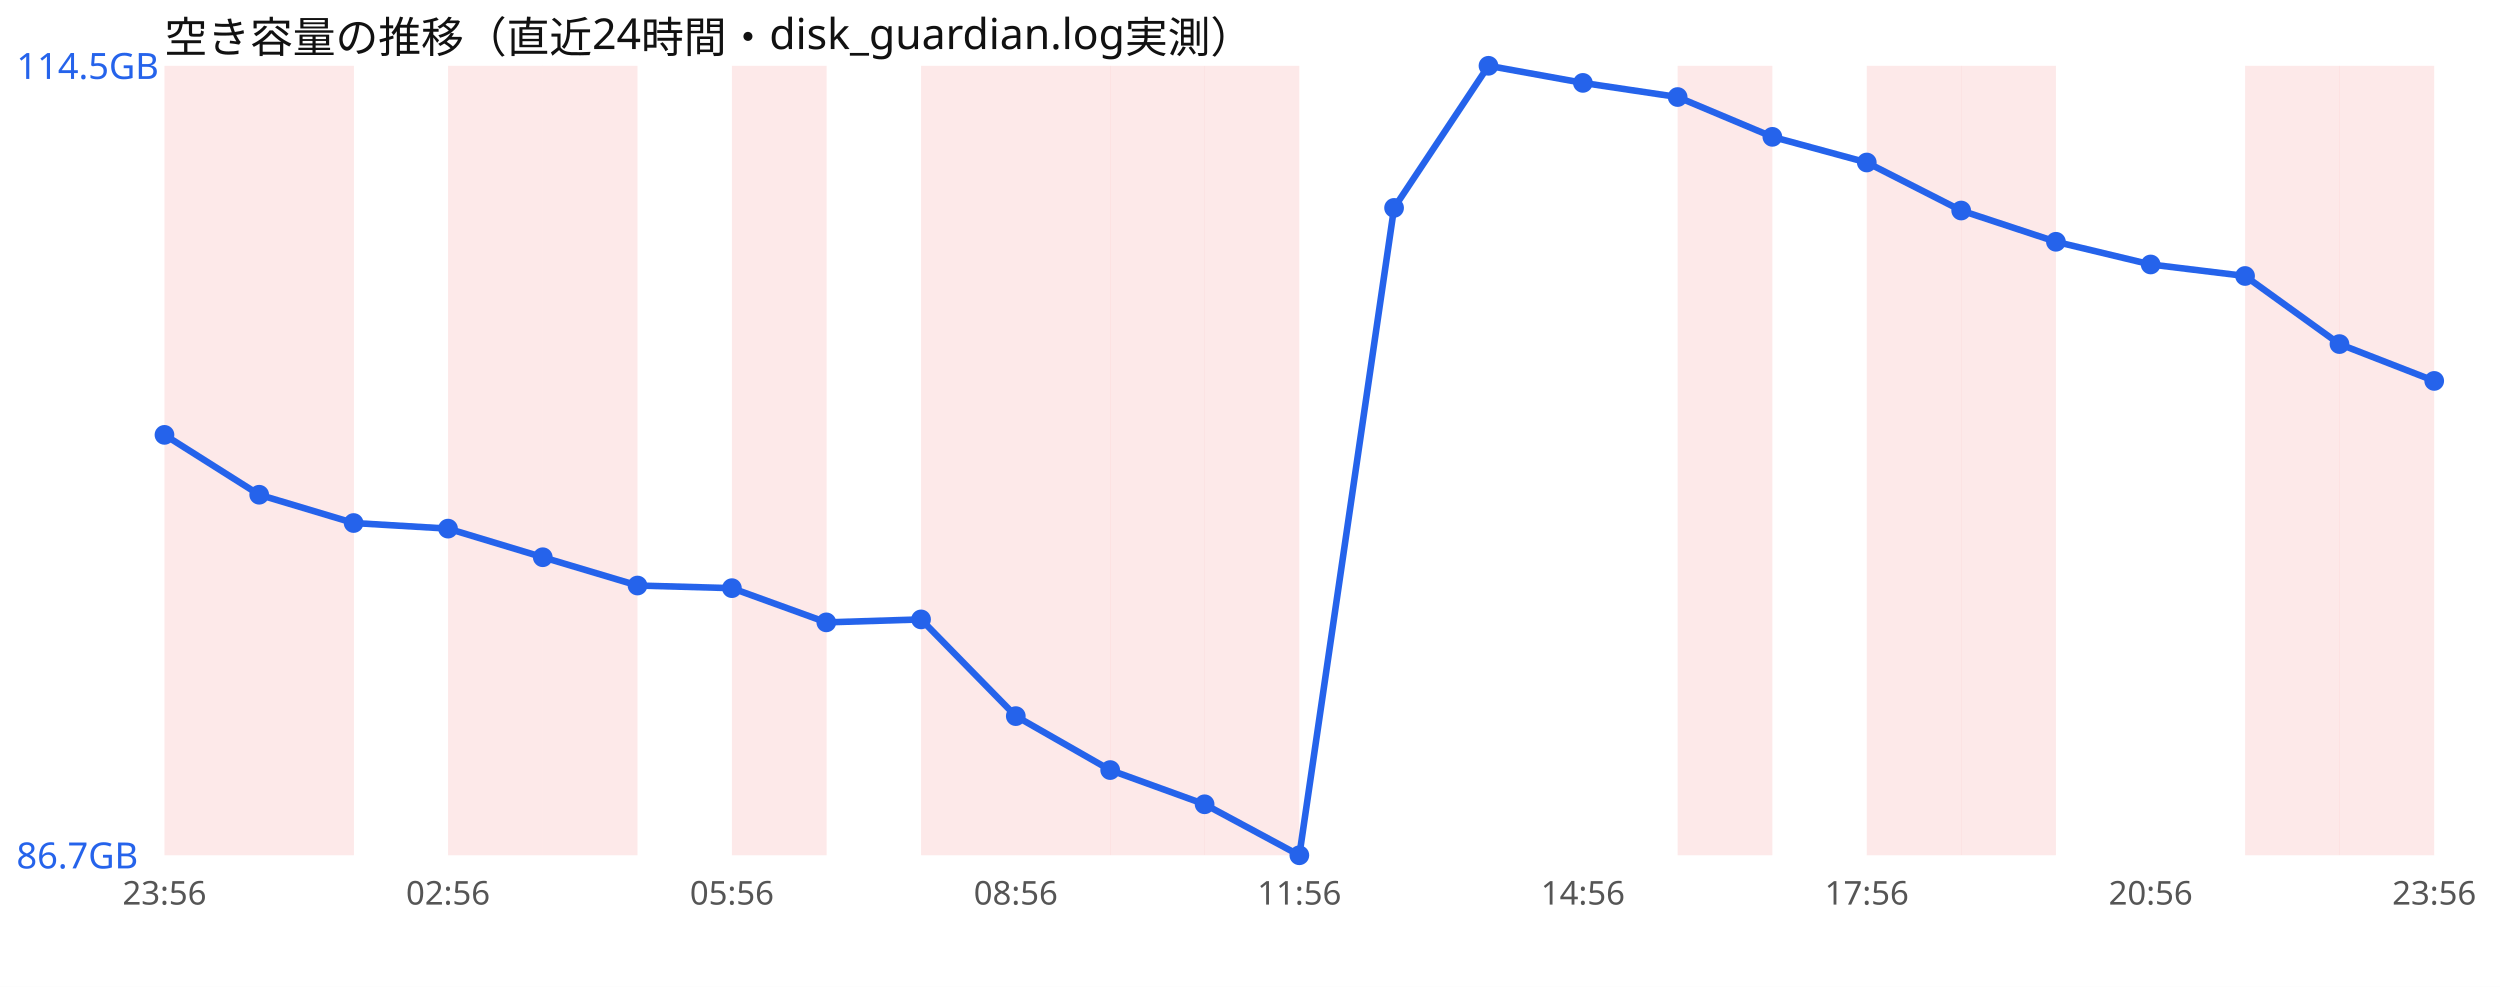
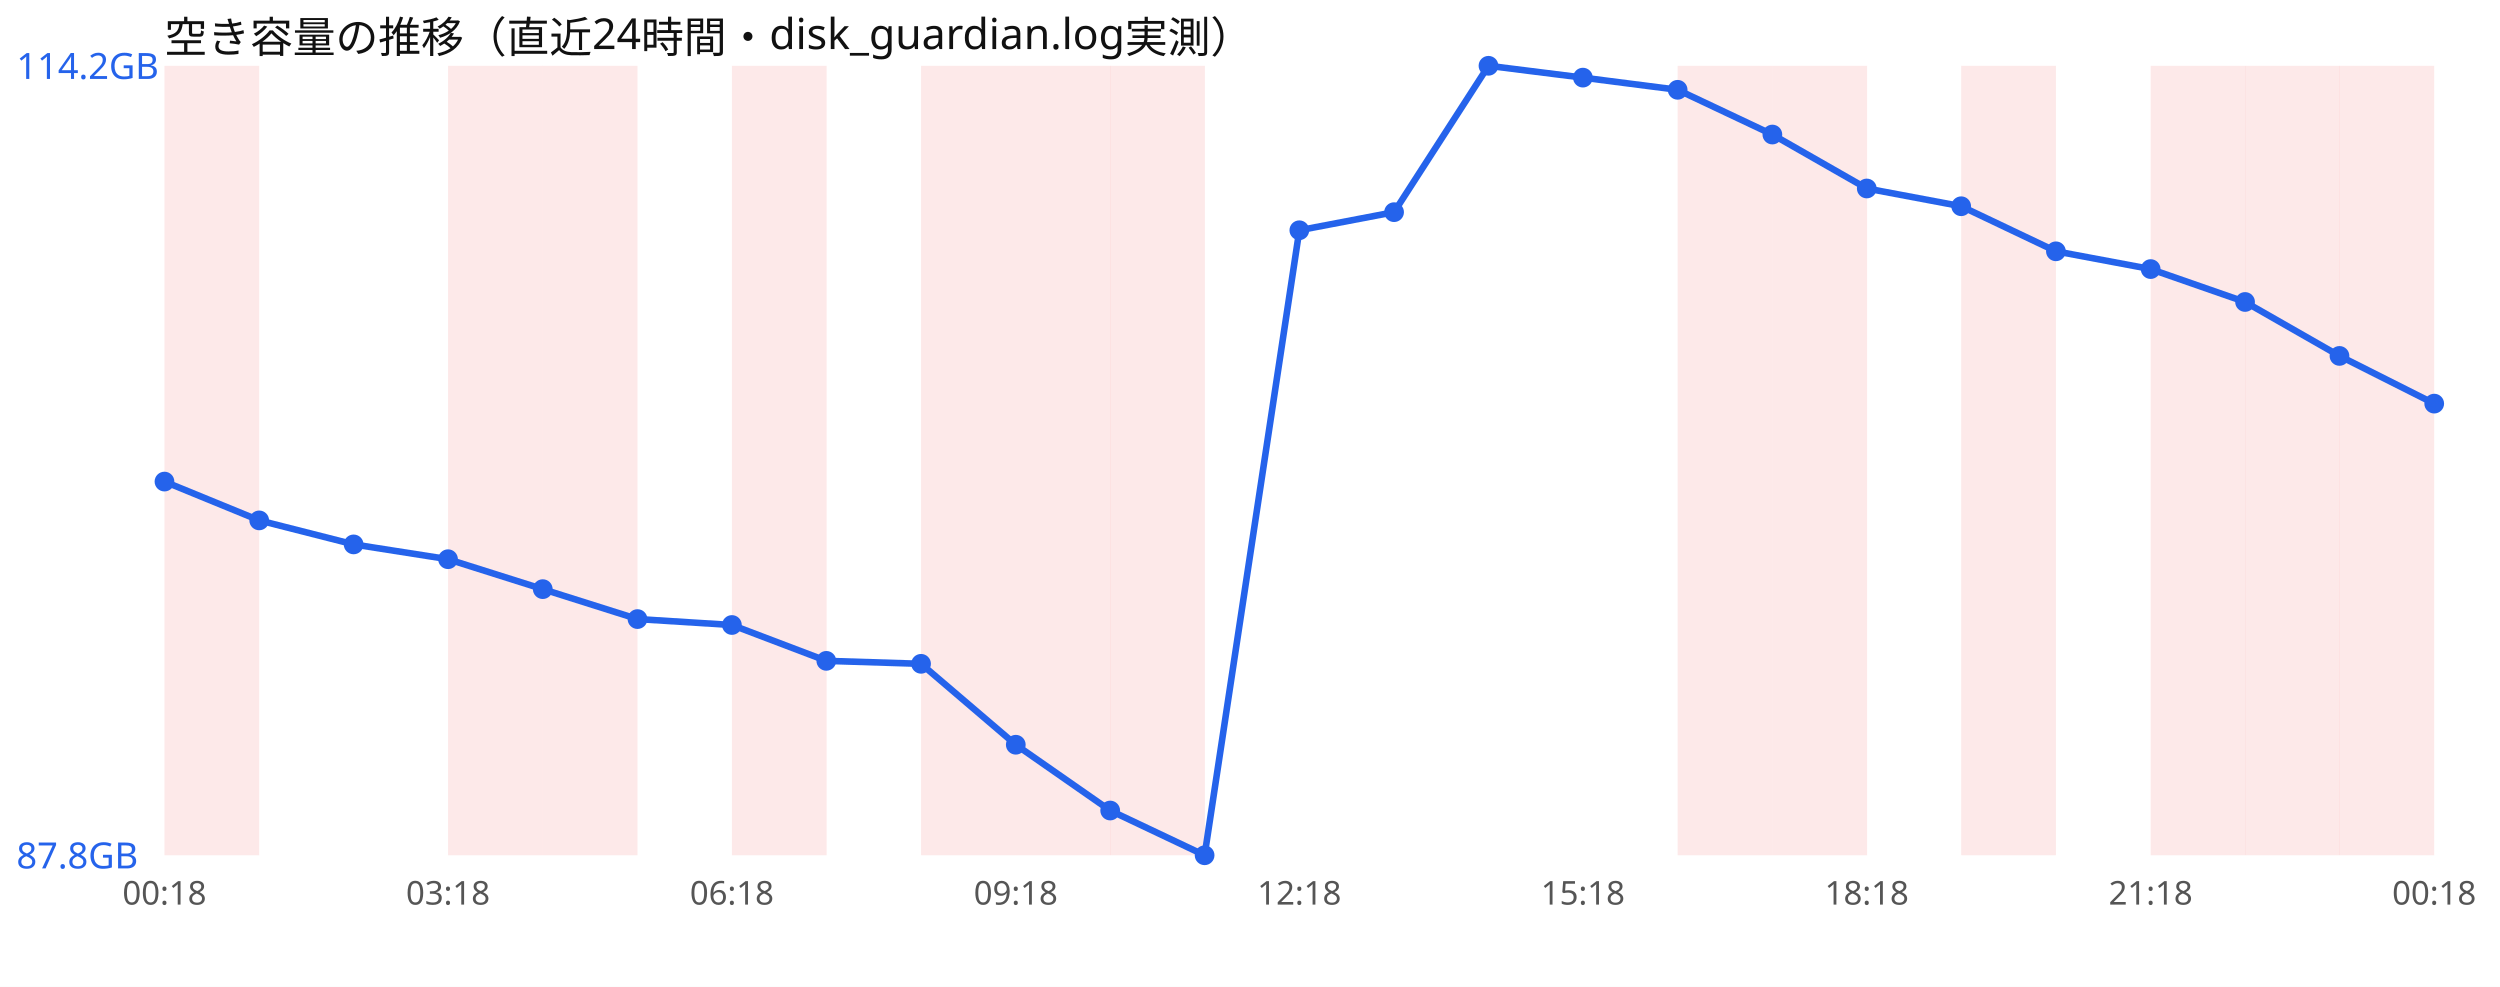
<svg xmlns="http://www.w3.org/2000/svg" width="760" height="300" viewBox="0 0 760 300" font-family="sans-serif">
  <rect width="760" height="300" fill="#ffffff" />
  <text x="50" y="16" font-size="13" fill="#111">空き容量の推移（直近24時間・disk_guardian.log実測）</text>
  <rect x="50.0" y="20" width="28.8" height="240" fill="#ef4444" opacity="0.12" />
-   <rect x="78.8" y="20" width="28.8" height="240" fill="#ef4444" opacity="0.12" />
  <rect x="136.2" y="20" width="28.8" height="240" fill="#ef4444" opacity="0.12" />
  <rect x="165.0" y="20" width="28.8" height="240" fill="#ef4444" opacity="0.12" />
  <rect x="222.5" y="20" width="28.8" height="240" fill="#ef4444" opacity="0.12" />
  <rect x="280.0" y="20" width="28.8" height="240" fill="#ef4444" opacity="0.12" />
  <rect x="308.8" y="20" width="28.8" height="240" fill="#ef4444" opacity="0.12" />
  <rect x="337.5" y="20" width="28.8" height="240" fill="#ef4444" opacity="0.12" />
-   <rect x="366.2" y="20" width="28.8" height="240" fill="#ef4444" opacity="0.12" />
  <rect x="510.0" y="20" width="28.8" height="240" fill="#ef4444" opacity="0.12" />
-   <rect x="567.5" y="20" width="28.8" height="240" fill="#ef4444" opacity="0.12" />
+   <rect x="538.8" y="20" width="28.8" height="240" fill="#ef4444" opacity="0.12" />
  <rect x="596.2" y="20" width="28.8" height="240" fill="#ef4444" opacity="0.12" />
+   <rect x="653.8" y="20" width="28.8" height="240" fill="#ef4444" opacity="0.12" />
  <rect x="682.5" y="20" width="28.8" height="240" fill="#ef4444" opacity="0.12" />
  <rect x="711.2" y="20" width="28.8" height="240" fill="#ef4444" opacity="0.12" />
-   <polyline points="50.0,132.2 78.8,150.4 107.5,159.0 136.2,160.7 165.0,169.4 193.8,178.0 222.5,178.8 251.2,189.2 280.0,188.3 308.8,217.7 337.5,234.1 366.2,244.5 395.0,260.0 423.8,63.2 452.5,20.0 481.2,25.2 510.0,29.5 538.8,41.6 567.5,49.4 596.2,64.0 625.0,73.5 653.8,80.4 682.5,83.9 711.2,104.6 740.0,115.8" fill="none" stroke="#2563eb" stroke-width="2" />
-   <circle cx="50.0" cy="132.2" r="3" fill="#2563eb" />
-   <circle cx="78.8" cy="150.4" r="3" fill="#2563eb" />
-   <circle cx="107.5" cy="159.0" r="3" fill="#2563eb" />
-   <circle cx="136.2" cy="160.7" r="3" fill="#2563eb" />
-   <circle cx="165.0" cy="169.4" r="3" fill="#2563eb" />
-   <circle cx="193.8" cy="178.0" r="3" fill="#2563eb" />
-   <circle cx="222.5" cy="178.8" r="3" fill="#2563eb" />
-   <circle cx="251.2" cy="189.2" r="3" fill="#2563eb" />
-   <circle cx="280.0" cy="188.3" r="3" fill="#2563eb" />
-   <circle cx="308.8" cy="217.7" r="3" fill="#2563eb" />
-   <circle cx="337.5" cy="234.1" r="3" fill="#2563eb" />
-   <circle cx="366.2" cy="244.5" r="3" fill="#2563eb" />
-   <circle cx="395.0" cy="260.0" r="3" fill="#2563eb" />
-   <circle cx="423.8" cy="63.2" r="3" fill="#2563eb" />
+   <polyline points="50.0,146.4 78.8,158.2 107.5,165.5 136.2,170.0 165.0,179.1 193.8,188.2 222.5,190.0 251.2,200.9 280.0,201.8 308.8,226.4 337.5,246.4 366.2,260.0 395.0,70.0 423.8,64.5 452.5,20.0 481.2,23.6 510.0,27.3 538.8,40.9 567.5,57.3 596.2,62.7 625.0,76.4 653.8,81.8 682.5,91.8 711.2,108.2 740.0,122.7" fill="none" stroke="#2563eb" stroke-width="2" />
+   <circle cx="50.0" cy="146.4" r="3" fill="#2563eb" />
+   <circle cx="78.8" cy="158.2" r="3" fill="#2563eb" />
+   <circle cx="107.5" cy="165.5" r="3" fill="#2563eb" />
+   <circle cx="136.2" cy="170.0" r="3" fill="#2563eb" />
+   <circle cx="165.0" cy="179.1" r="3" fill="#2563eb" />
+   <circle cx="193.8" cy="188.2" r="3" fill="#2563eb" />
+   <circle cx="222.5" cy="190.0" r="3" fill="#2563eb" />
+   <circle cx="251.2" cy="200.9" r="3" fill="#2563eb" />
+   <circle cx="280.0" cy="201.8" r="3" fill="#2563eb" />
+   <circle cx="308.8" cy="226.4" r="3" fill="#2563eb" />
+   <circle cx="337.5" cy="246.4" r="3" fill="#2563eb" />
+   <circle cx="366.2" cy="260.0" r="3" fill="#2563eb" />
+   <circle cx="395.0" cy="70.0" r="3" fill="#2563eb" />
+   <circle cx="423.8" cy="64.5" r="3" fill="#2563eb" />
  <circle cx="452.5" cy="20.0" r="3" fill="#2563eb" />
-   <circle cx="481.2" cy="25.2" r="3" fill="#2563eb" />
-   <circle cx="510.0" cy="29.5" r="3" fill="#2563eb" />
-   <circle cx="538.8" cy="41.6" r="3" fill="#2563eb" />
-   <circle cx="567.5" cy="49.4" r="3" fill="#2563eb" />
-   <circle cx="596.2" cy="64.0" r="3" fill="#2563eb" />
-   <circle cx="625.0" cy="73.5" r="3" fill="#2563eb" />
-   <circle cx="653.8" cy="80.4" r="3" fill="#2563eb" />
-   <circle cx="682.5" cy="83.9" r="3" fill="#2563eb" />
-   <circle cx="711.2" cy="104.6" r="3" fill="#2563eb" />
-   <circle cx="740.0" cy="115.8" r="3" fill="#2563eb" />
-   <text x="5" y="24.0" font-size="11" fill="#2563eb">114.5GB</text>
-   <text x="5" y="264.0" font-size="11" fill="#2563eb">86.7GB</text>
-   <text x="50.0" y="275" font-size="10" fill="#555" text-anchor="middle">23:56</text>
-   <text x="136.2" y="275" font-size="10" fill="#555" text-anchor="middle">02:56</text>
-   <text x="222.5" y="275" font-size="10" fill="#555" text-anchor="middle">05:56</text>
-   <text x="308.8" y="275" font-size="10" fill="#555" text-anchor="middle">08:56</text>
-   <text x="395.0" y="275" font-size="10" fill="#555" text-anchor="middle">11:56</text>
-   <text x="481.2" y="275" font-size="10" fill="#555" text-anchor="middle">14:56</text>
-   <text x="567.5" y="275" font-size="10" fill="#555" text-anchor="middle">17:56</text>
-   <text x="653.8" y="275" font-size="10" fill="#555" text-anchor="middle">20:56</text>
-   <text x="740.0" y="275" font-size="10" fill="#555" text-anchor="middle">23:56</text>
+   <circle cx="481.2" cy="23.6" r="3" fill="#2563eb" />
+   <circle cx="510.0" cy="27.3" r="3" fill="#2563eb" />
+   <circle cx="538.8" cy="40.9" r="3" fill="#2563eb" />
+   <circle cx="567.5" cy="57.3" r="3" fill="#2563eb" />
+   <circle cx="596.2" cy="62.7" r="3" fill="#2563eb" />
+   <circle cx="625.0" cy="76.4" r="3" fill="#2563eb" />
+   <circle cx="653.8" cy="81.8" r="3" fill="#2563eb" />
+   <circle cx="682.5" cy="91.8" r="3" fill="#2563eb" />
+   <circle cx="711.2" cy="108.2" r="3" fill="#2563eb" />
+   <circle cx="740.0" cy="122.7" r="3" fill="#2563eb" />
+   <text x="5" y="24.0" font-size="11" fill="#2563eb">114.2GB</text>
+   <text x="5" y="264.0" font-size="11" fill="#2563eb">87.8GB</text>
+   <text x="50.0" y="275" font-size="10" fill="#555" text-anchor="middle">00:18</text>
+   <text x="136.2" y="275" font-size="10" fill="#555" text-anchor="middle">03:18</text>
+   <text x="222.5" y="275" font-size="10" fill="#555" text-anchor="middle">06:18</text>
+   <text x="308.8" y="275" font-size="10" fill="#555" text-anchor="middle">09:18</text>
+   <text x="395.0" y="275" font-size="10" fill="#555" text-anchor="middle">12:18</text>
+   <text x="481.2" y="275" font-size="10" fill="#555" text-anchor="middle">15:18</text>
+   <text x="567.5" y="275" font-size="10" fill="#555" text-anchor="middle">18:18</text>
+   <text x="653.8" y="275" font-size="10" fill="#555" text-anchor="middle">21:18</text>
+   <text x="740.0" y="275" font-size="10" fill="#555" text-anchor="middle">00:18</text>
</svg>
